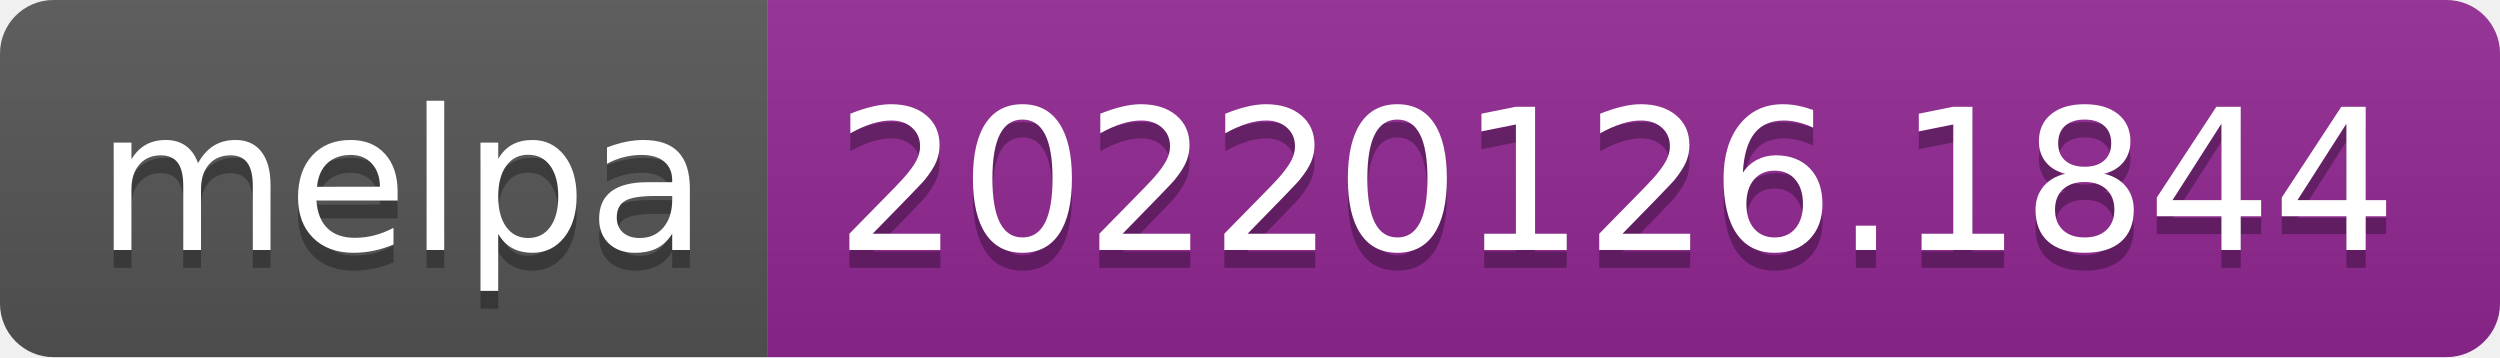
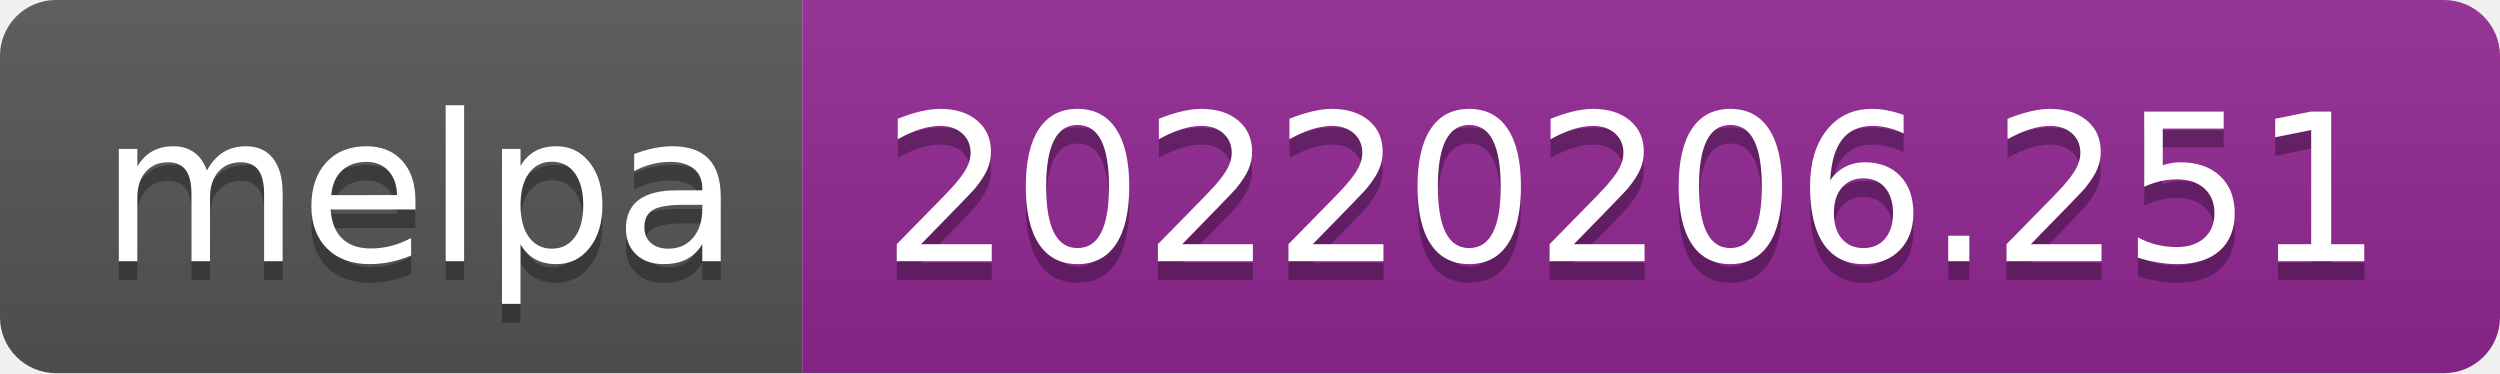
- <svg xmlns="http://www.w3.org/2000/svg" width="140" height="20" role="img" aria-label="melpa: 20220126.1844">
+ <svg xmlns="http://www.w3.org/2000/svg" width="134" height="20" role="img" aria-label="melpa: 20220206.251">
  <linearGradient id="s" x2="0" y2="100%">
    <stop offset="0" stop-color="#bbb" stop-opacity=".1" />
    <stop offset="1" stop-opacity=".1" />
  </linearGradient>
  <clipPath id="r">
-     <rect width="140" height="20" rx="3" fill="#fff" />
+     <rect width="134" height="20" rx="3" fill="#fff" />
  </clipPath>
  <g clip-path="url(#r)">
    <rect width="43" height="20" fill="#555" />
-     <rect x="43" width="97" height="20" fill="#922793" />
-     <rect width="140" height="20" fill="url(#s)" />
+     <rect x="43" width="91" height="20" fill="#922793" />
+     <rect width="134" height="20" fill="url(#s)" />
  </g>
  <g fill="#fff" text-anchor="middle" font-family="Verdana,Geneva,DejaVu Sans,sans-serif" text-rendering="geometricPrecision" font-size="110">
    <text aria-hidden="true" x="225" y="150" fill="#010101" fill-opacity=".3" transform="scale(.1)" textLength="330">melpa</text>
    <text x="225" y="140" transform="scale(.1)" fill="#fff" textLength="330">melpa</text>
-     <text aria-hidden="true" x="905" y="150" fill="#010101" fill-opacity=".3" transform="scale(.1)" textLength="870">20220126.1844</text>
-     <text x="905" y="140" transform="scale(.1)" fill="#fff" textLength="870">20220126.1844</text>
+     <text aria-hidden="true" x="875" y="150" fill="#010101" fill-opacity=".3" transform="scale(.1)" textLength="810">20220206.251</text>
+     <text x="875" y="140" transform="scale(.1)" fill="#fff" textLength="810">20220206.251</text>
  </g>
</svg>
